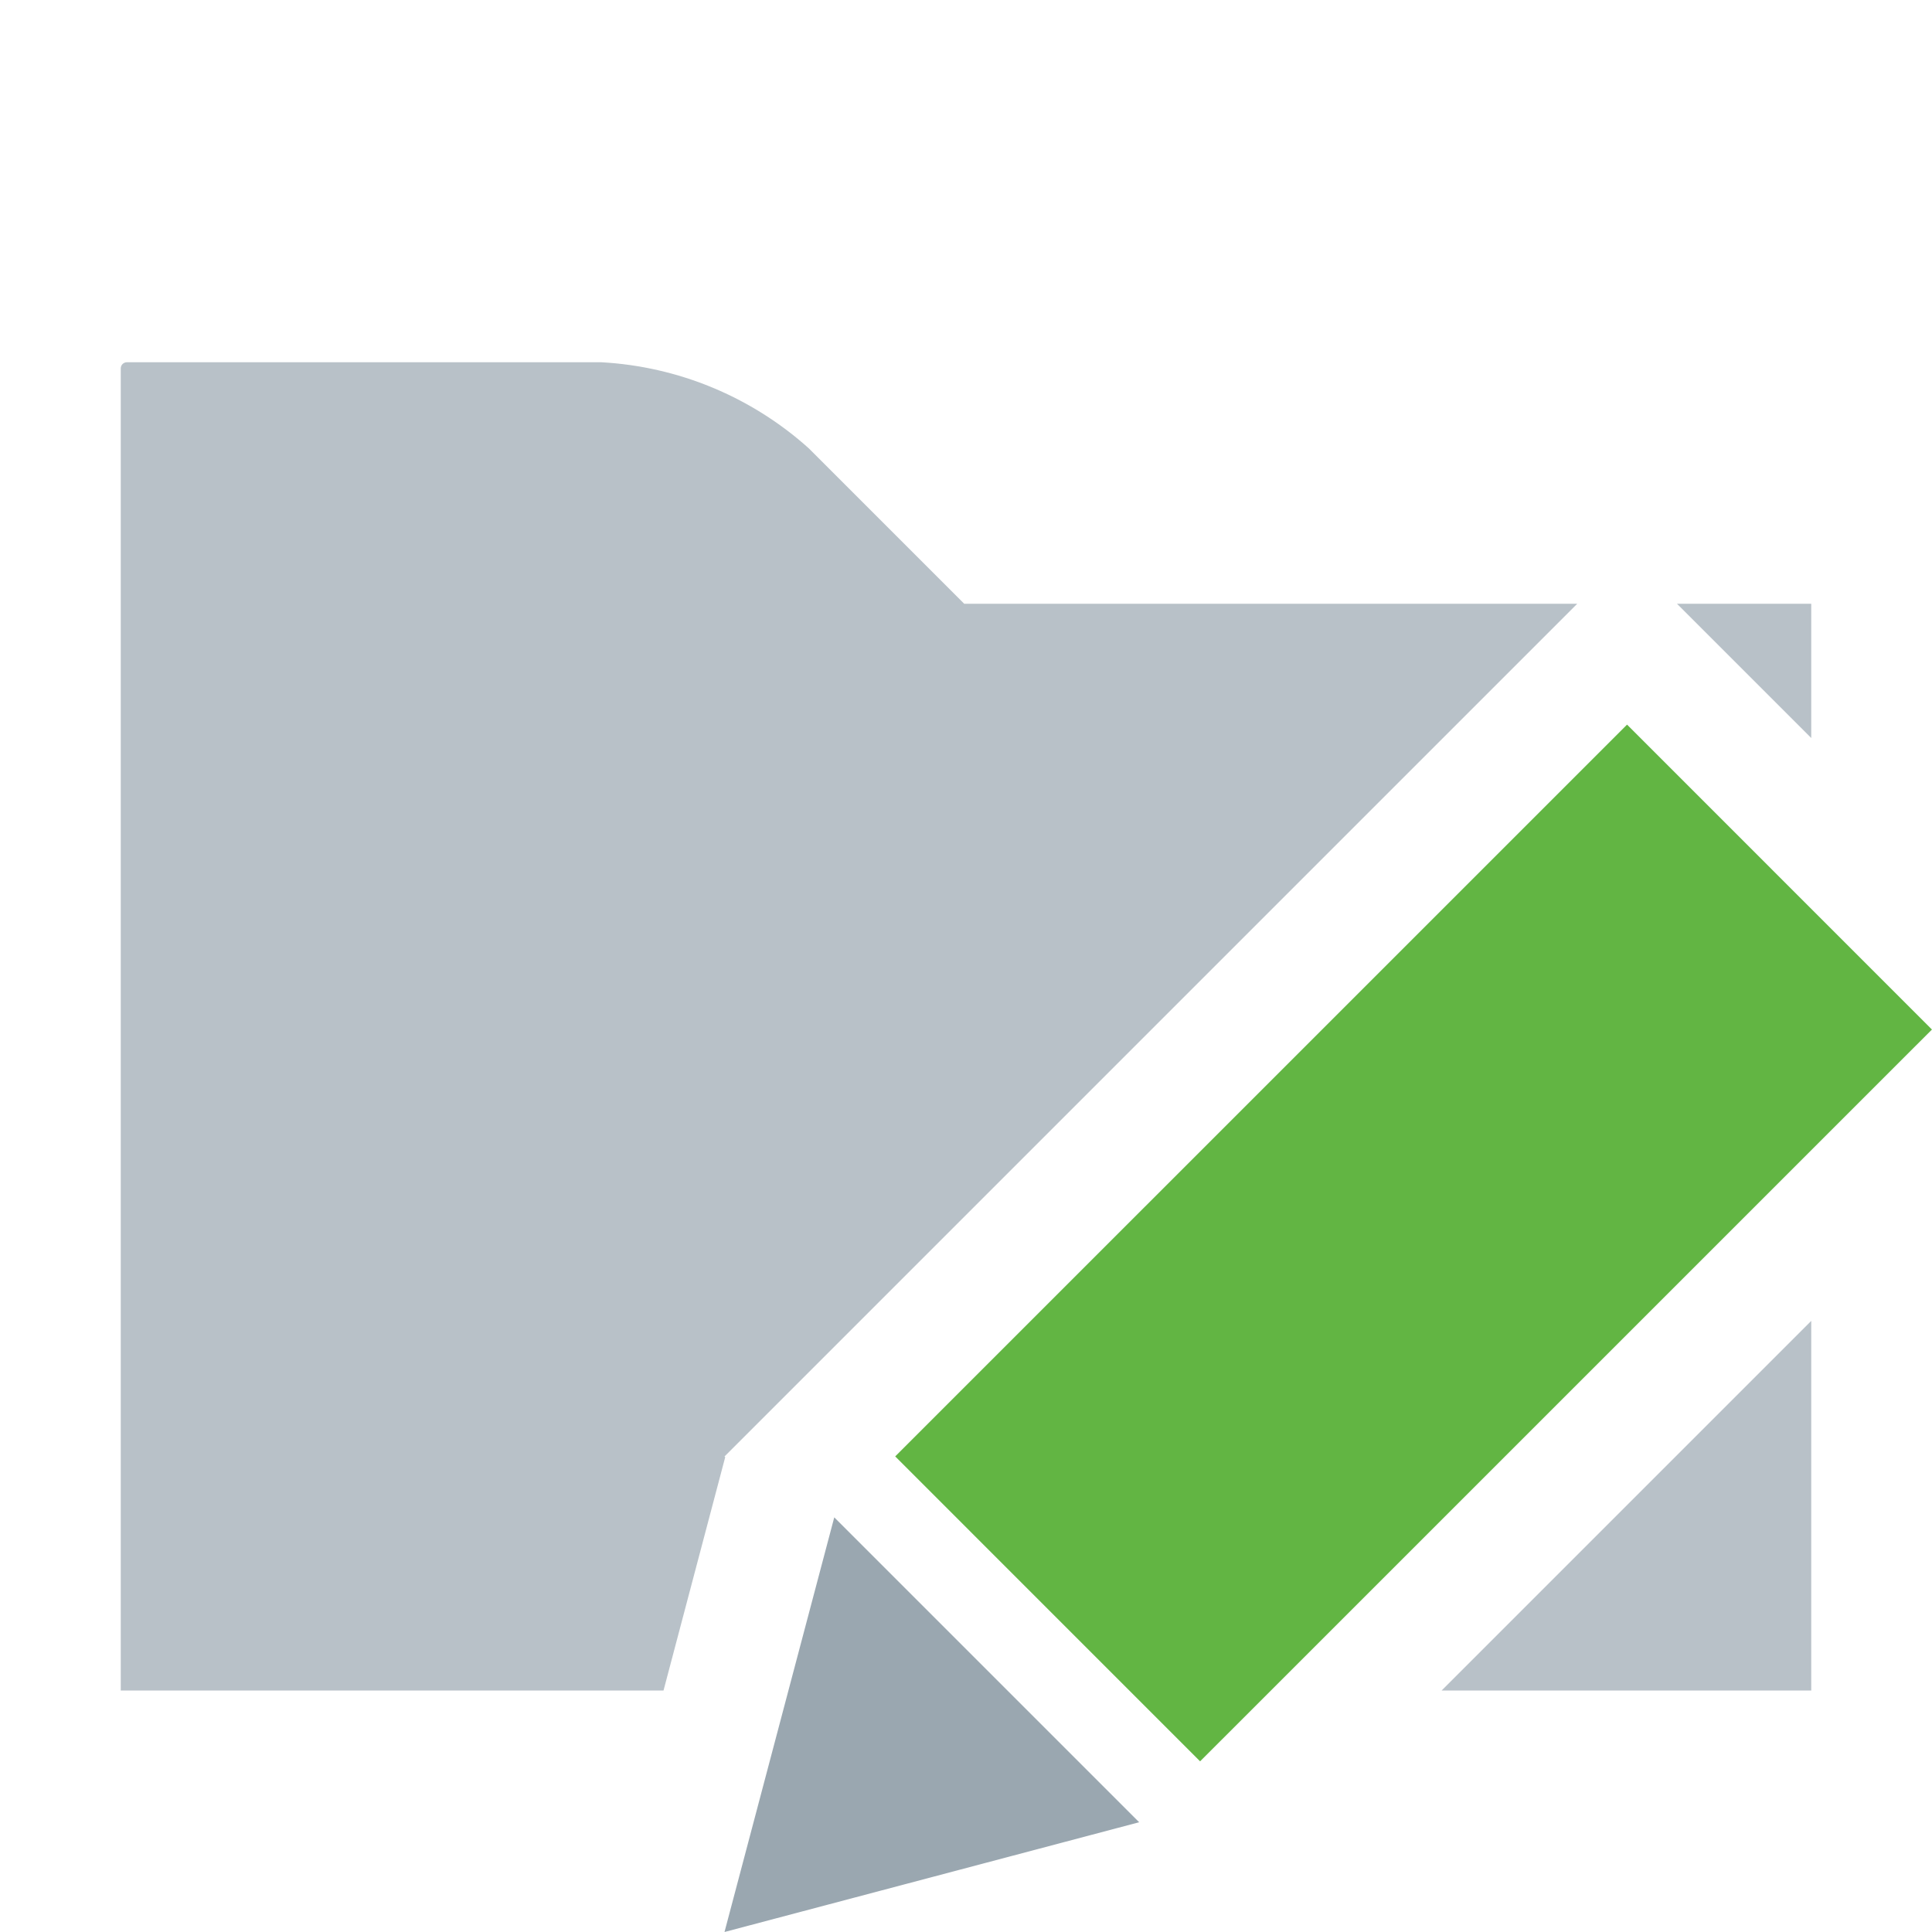
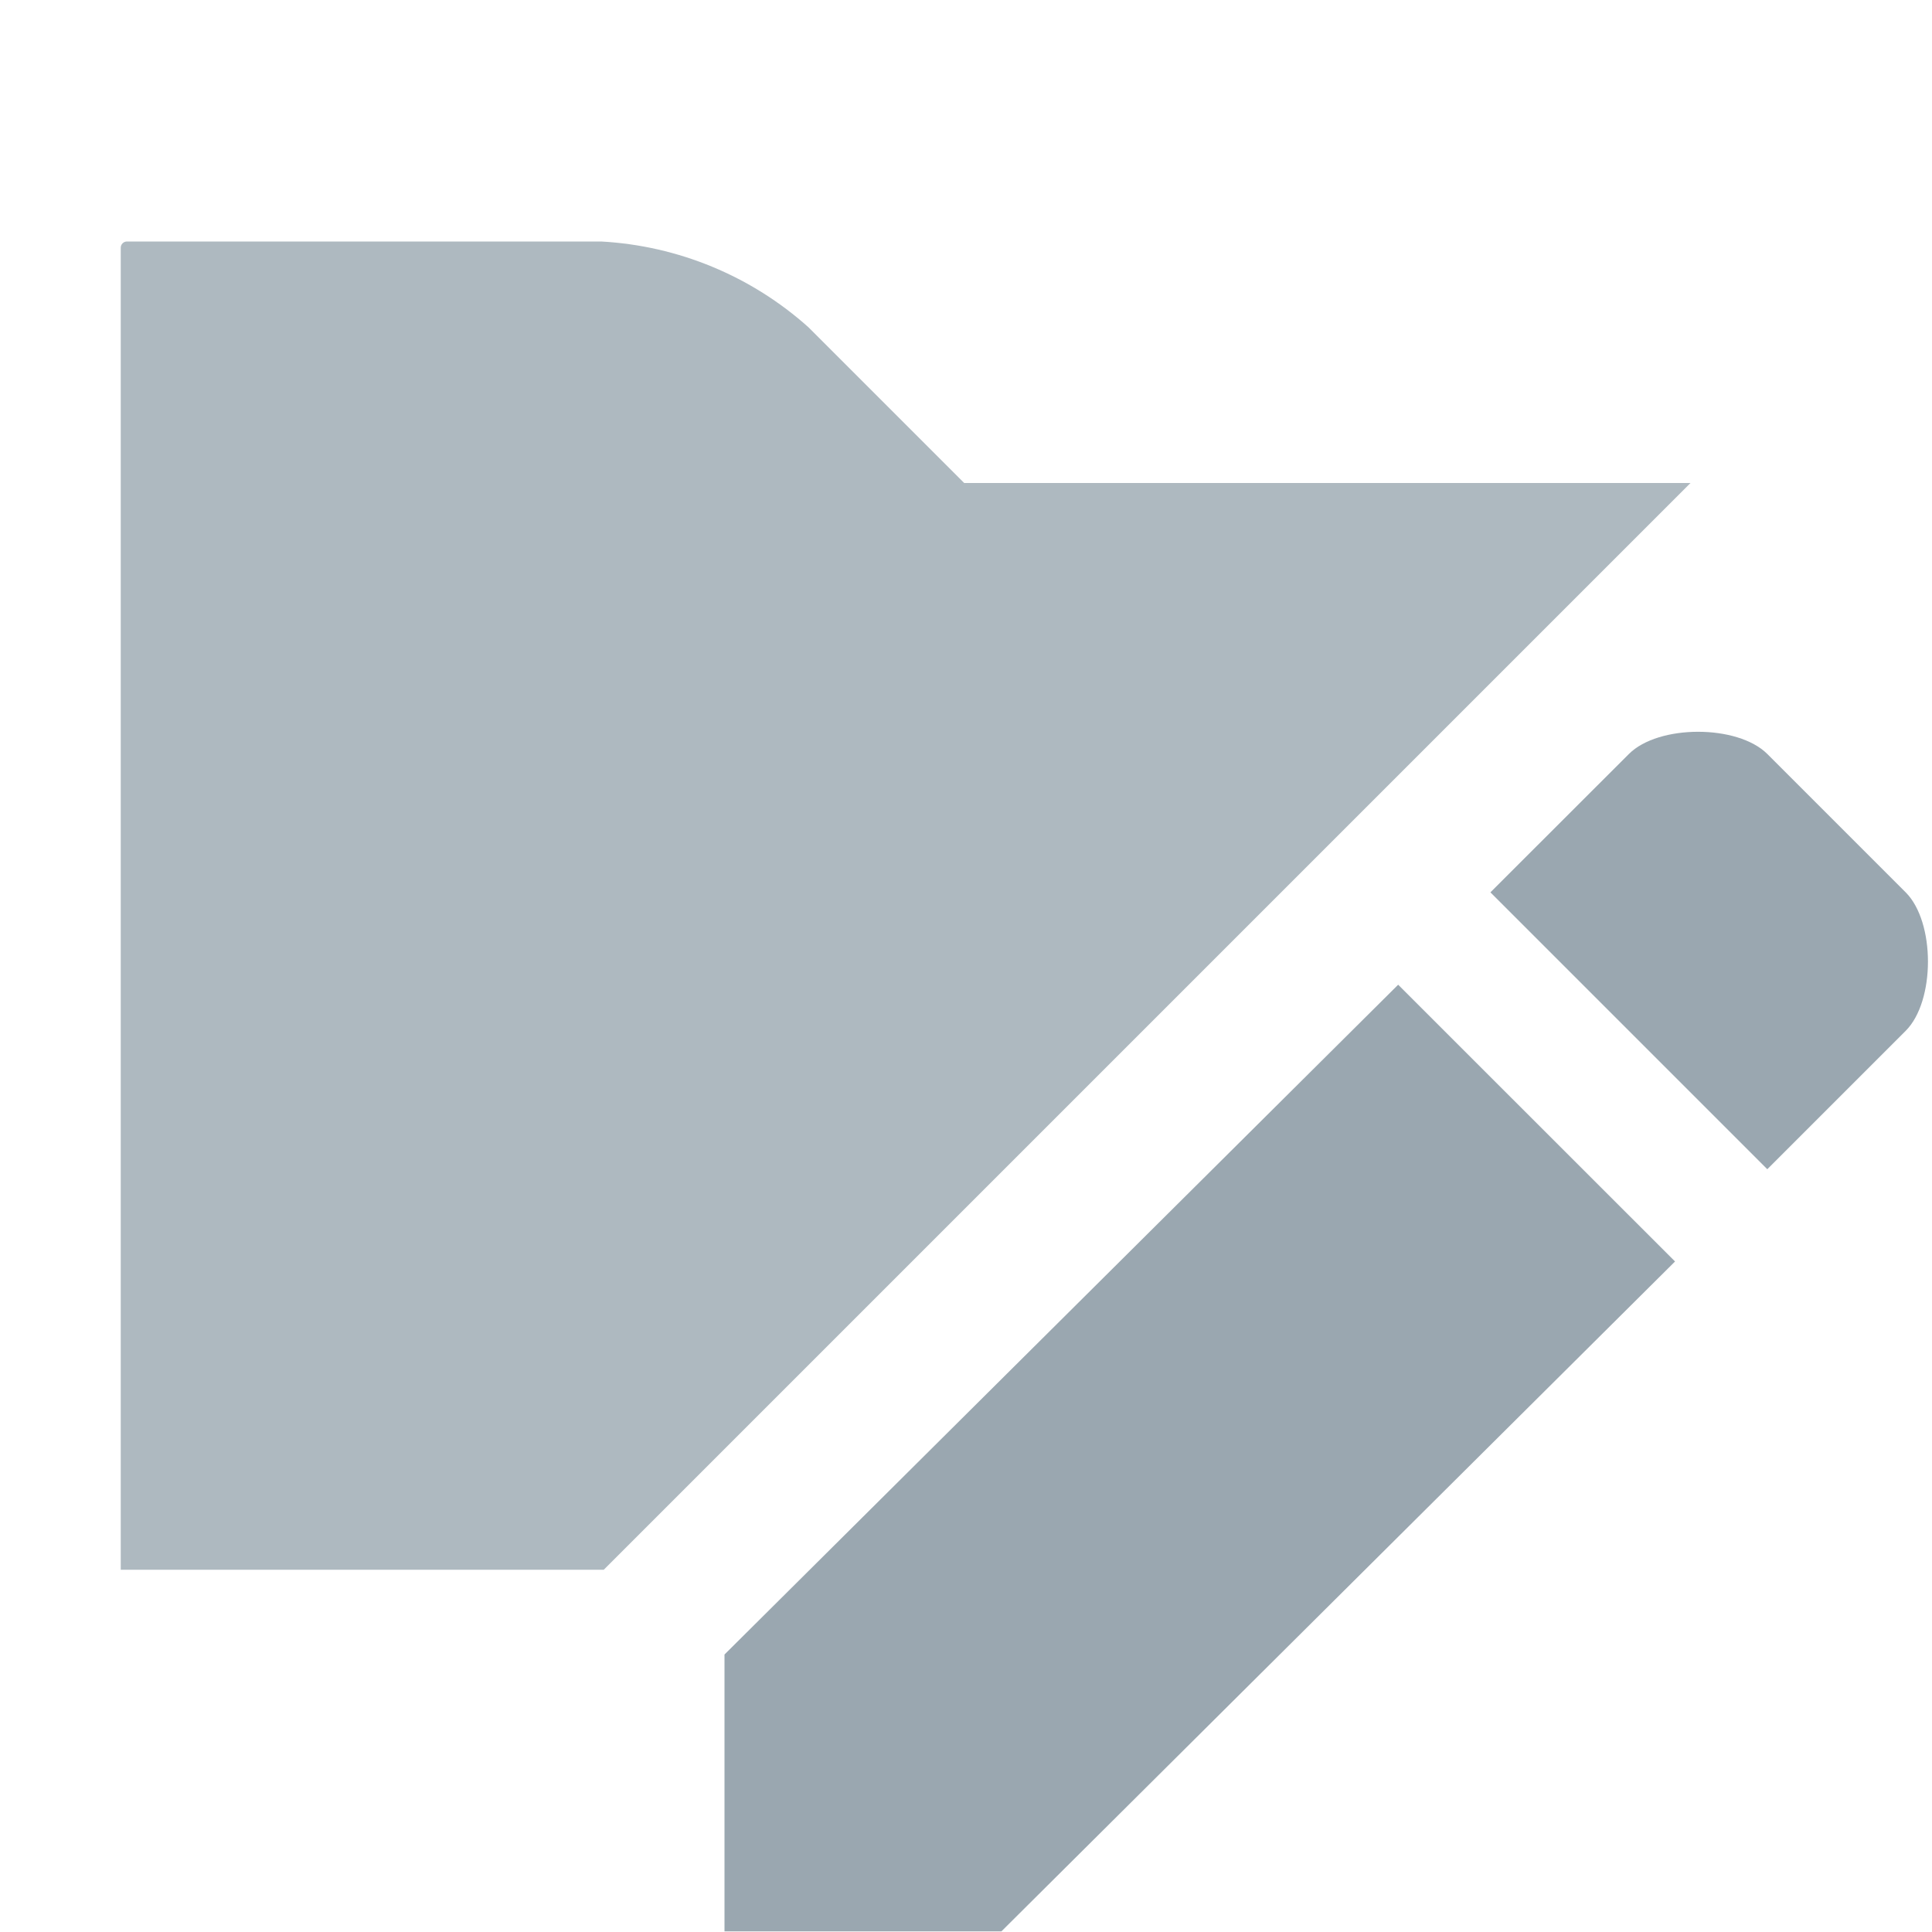
- <svg xmlns="http://www.w3.org/2000/svg" id="Layer_1" data-name="Layer 1" viewBox="0 0 16 16">
-   <g>
-     <g opacity="0.7">
-       <polygon points="15 6.112 15 5 13.888 5 15 6.112" fill="#9aa7b0" />
+ <svg xmlns="http://www.w3.org/2000/svg" width="16" height="16" viewBox="0 0 16 16">
+   <g fill="none" fill-rule="evenodd">
+     <g fill="#9AA7B0" transform="translate(6 6.06)">
+       <polygon points="7.872 4.387 5.579 2.095 0 7.642 0 9.935 2.293 9.935" />
+       <path d="M9.782,2.477 C10.028,2.231 10.028,1.576 9.782,1.33 L8.636,0.184 C8.39,-0.061 7.735,-0.061 7.49,0.184 L6.343,1.33 L8.636,3.623 L9.782,2.477 Z" />
    </g>
-     <g opacity="0.7">
-       <path d="M6.006,12.067L6,12.062l0.01-.01,0.899-.899L13.062,5H7.985L6.696,3.711A2.8,2.8,0,0,0,4.979,3H1.051A0.051,0.051,0,0,0,1,3.051V14H5.495Z" fill="#9aa7b0" />
-     </g>
-     <g opacity="0.7">
-       <polygon points="11.939 14 15 14 15 10.939 11.939 14" fill="#9aa7b0" />
-     </g>
-   </g>
-   <g>
-     <rect x="7.421" y="8.508" width="8.571" height="3.571" transform="translate(-3.84977 11.29231) rotate(-44.99785)" fill="#62b543" />
-     <polygon points="9.434 15.091 6.909 12.566 6 16 9.434 15.091" fill="#9aa7b0" />
+     <path fill="#9AA7B0" fill-opacity=".8" d="M14,4 L7.985,4 L6.696,2.711 C6.222,2.286 5.616,2.035 4.979,2 L1.051,2 C1.038,2 1.025,2.005 1.015,2.015 C1.005,2.025 1,2.038 1,2.051 L1,13 L5,13 L14,4 Z" />
  </g>
</svg>
